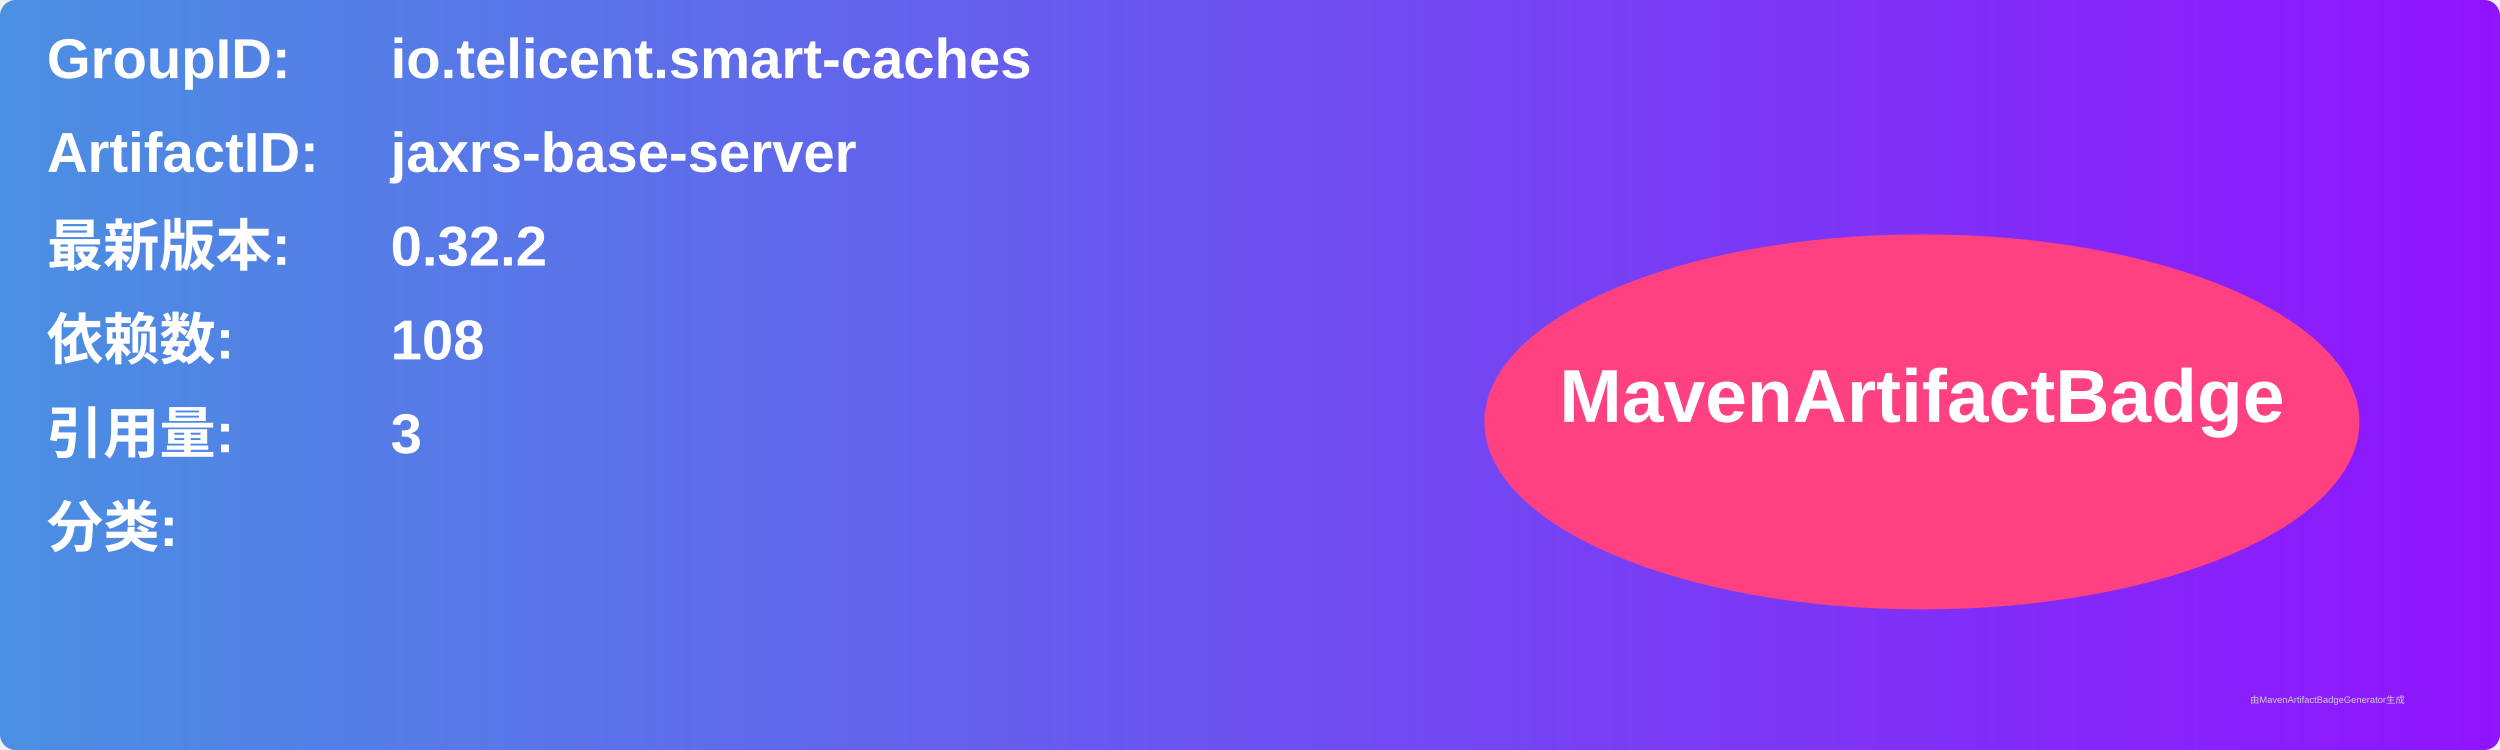
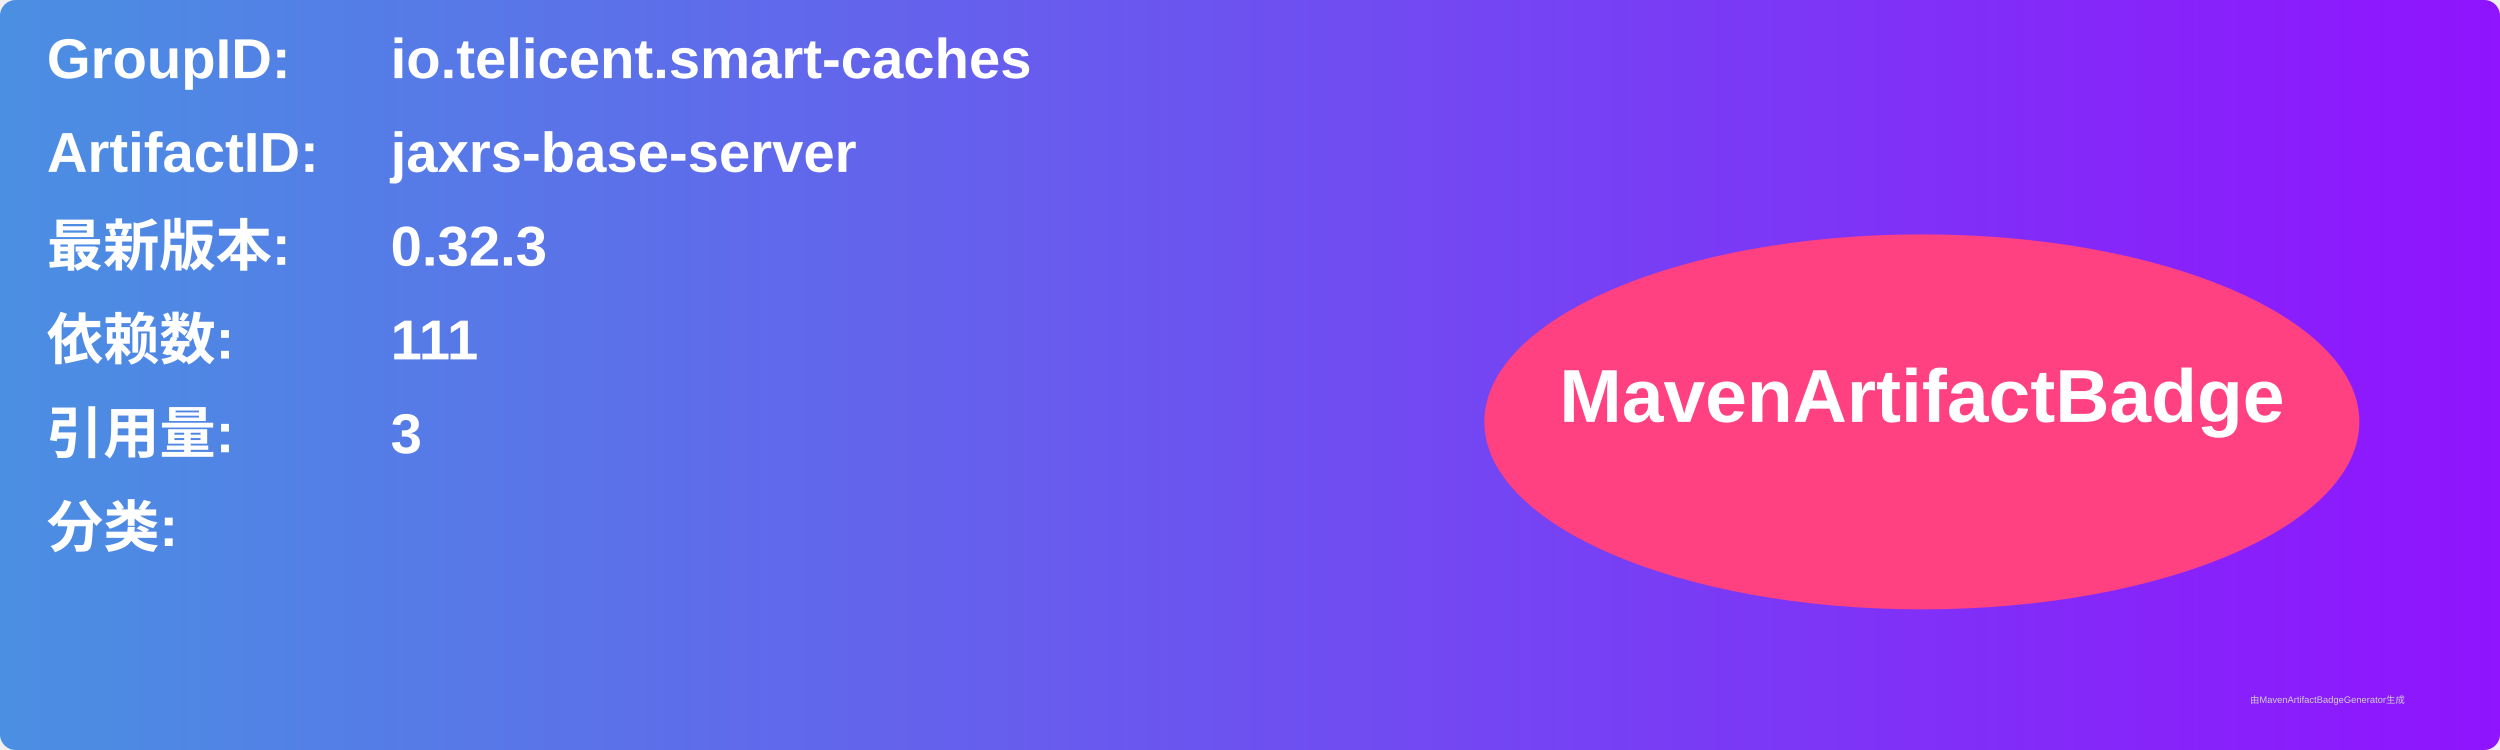
<svg xmlns="http://www.w3.org/2000/svg" width="800" height="240" viewBox="0 0 800 240">
  <linearGradient id="grad" x1="0%" y1="0%" x2="100%" y2="0%">
    <stop offset="0%" stop-color="#4a90e2" />
    <stop offset="100%" stop-color="#9013fe" />
  </linearGradient>
  <rect width="100%" height="100%" rx="5" ry="5" fill="url(#grad)" />
  <g transform="translate(15, 15)">
    <text x="0" y="10" font-family="Arial" font-size="18" fill="white" font-weight="bold" width="260">GroupID:</text>
    <text x="110" y="10" font-family="Arial" font-size="18" fill="white" font-weight="bold" width="460">io.telicent.smart-caches</text>
    <text x="0" y="40" font-family="Arial" font-size="18" fill="white" font-weight="bold" width="260">ArtifactID:</text>
    <text x="110" y="40" font-family="Arial" font-size="18" fill="white" font-weight="bold" width="460">jaxrs-base-server</text>
    <text x="0" y="70" font-family="Arial" font-size="18" fill="white" font-weight="bold">最新版本:</text>
    <text x="110" y="70" font-family="Arial" font-size="18" fill="white" font-weight="bold">
-       <tspan font-weight="bold">0.32.2</tspan>
+       <tspan font-weight="bold">0.32.3</tspan>
    </text>
    <text x="0" y="100" font-family="Arial" font-size="18" fill="white" font-weight="bold">依赖数: </text>
    <text x="110" y="100" font-family="Arial" font-size="18" fill="white">
-       <tspan font-weight="bold">108</tspan>
+       <tspan font-weight="bold">111</tspan>
    </text>
    <text x="0" y="130" font-family="Arial" font-size="18" fill="white" font-weight="bold">引用量: </text>
    <text x="110" y="130" font-family="Arial" font-size="18" fill="white">
      <tspan font-weight="bold">3</tspan>
    </text>
    <text x="0" y="160" font-family="Arial" font-size="18" fill="white" font-weight="bold">分类:</text>
    <text x="10" y="190" font-family="Arial" font-size="10" fill="white">
      <tspan font-weight="bold" />
    </text>
    <ellipse cx="600" cy="120" rx="140" ry="60" fill="#ff4081" />
    <text x="600" y="120" text-anchor="middle" font-family="Arial" font-size="24" fill="white" font-weight="bold">MavenArtifactBadge</text>
  </g>
  <text x="720" y="225" font-family="Arial" font-size="3" fill="#d0d0d0">由MavenArtifactBadgeGenerator生成</text>
</svg>
